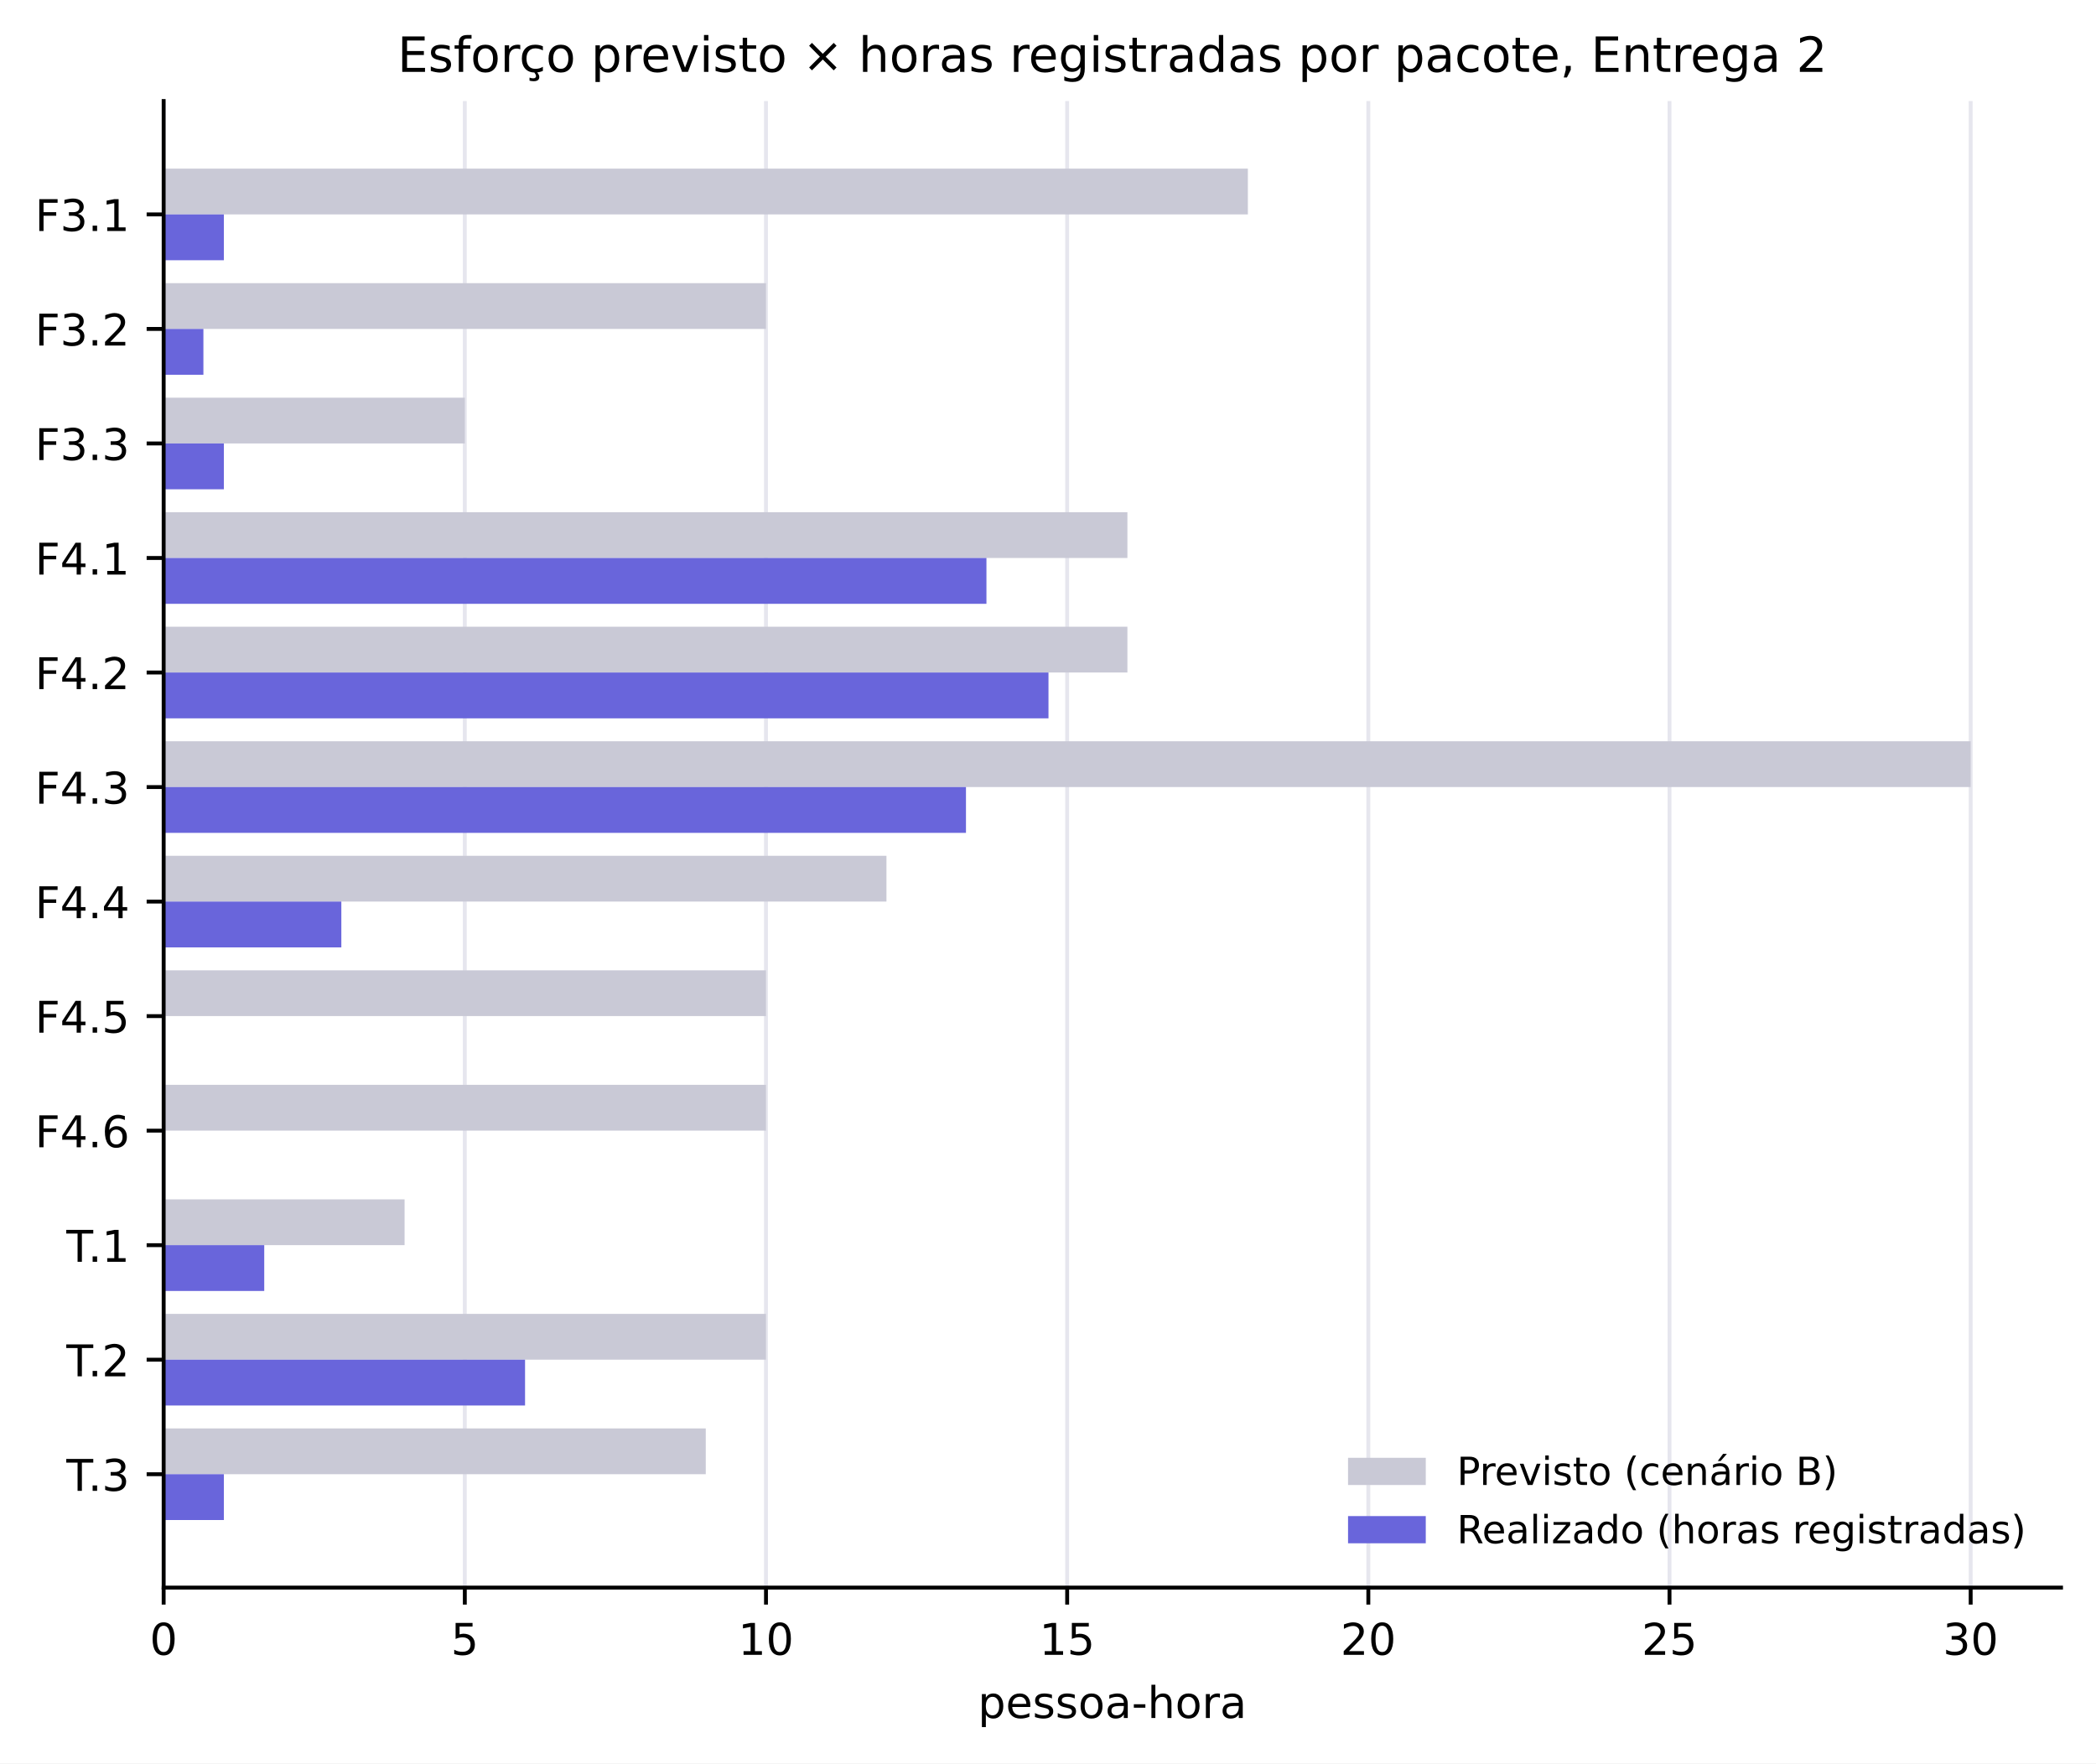
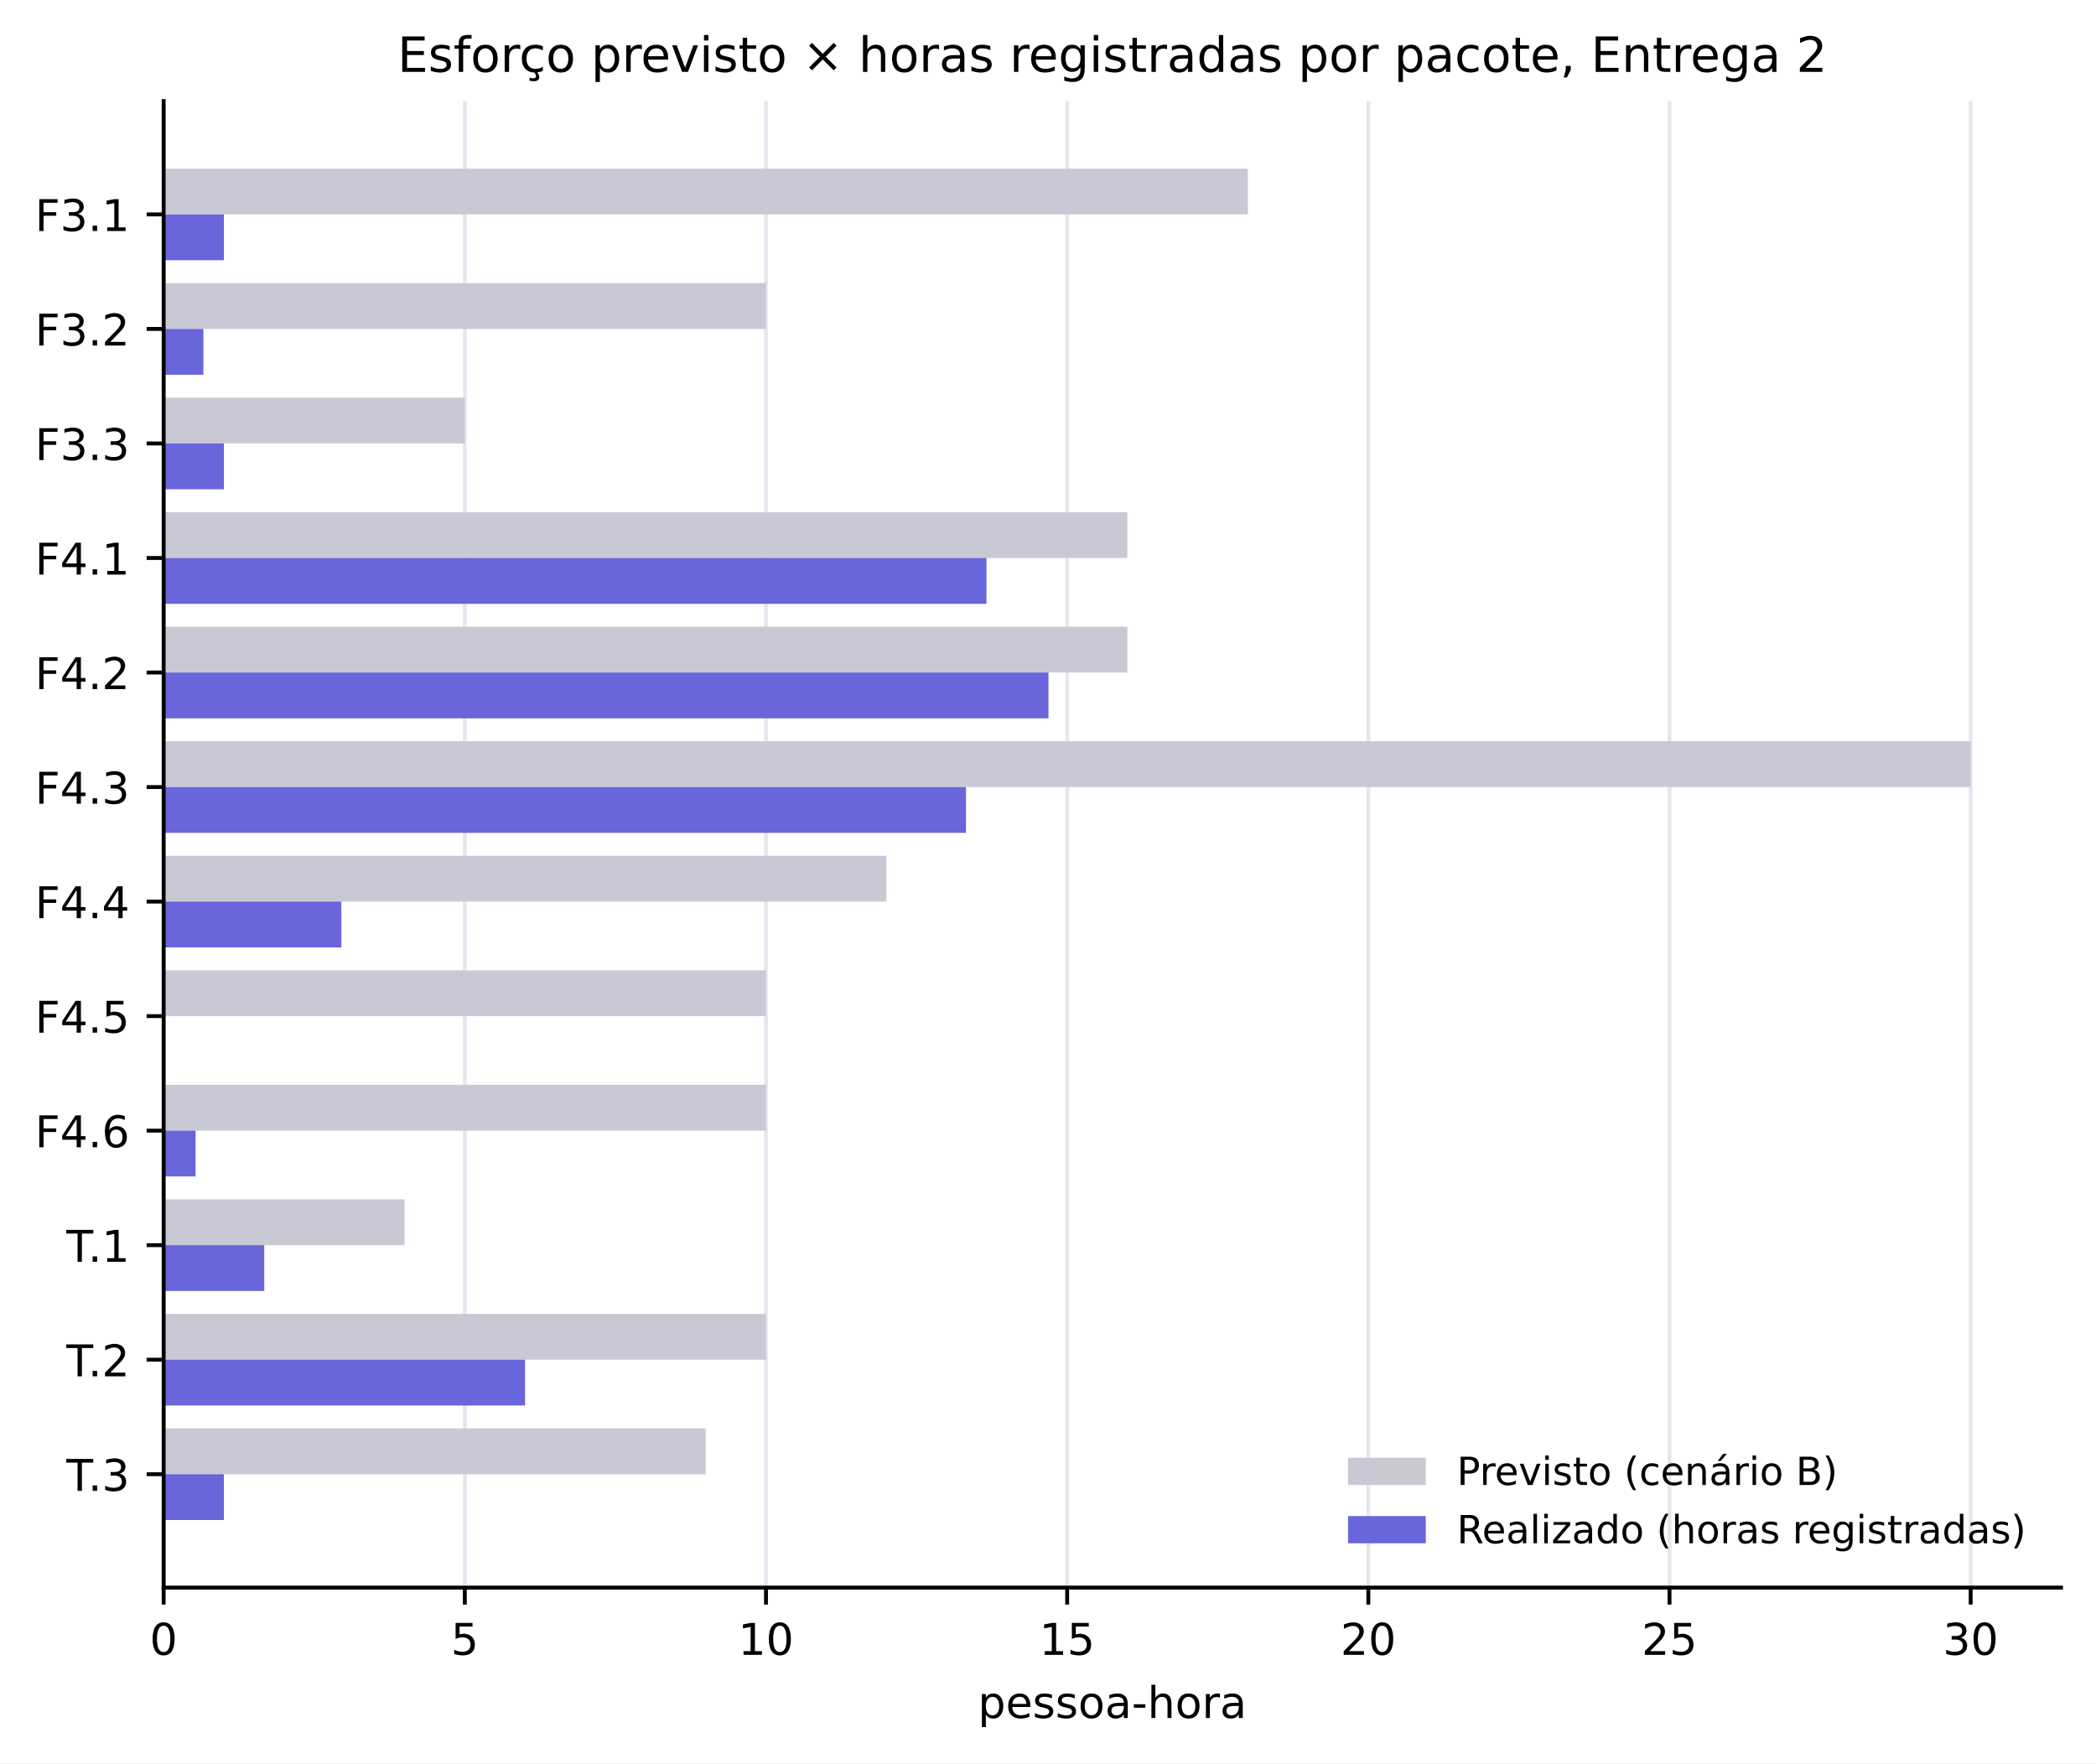
<svg xmlns="http://www.w3.org/2000/svg" xmlns:xlink="http://www.w3.org/1999/xlink" width="431.489pt" height="363.028pt" viewBox="0 0 431.489 363.028" version="1.1">
  <defs>
    <style type="text/css">*{stroke-linejoin: round; stroke-linecap: butt}</style>
  </defs>
  <g id="figure_1">
    <g id="patch_1">
      <path d="M 0 363.028  L 431.489 363.028  L 431.489 0  L 0 0  z " style="fill: #ffffff" />
    </g>
    <g id="axes_1">
      <g id="patch_2">
        <path d="M 33.689 326.827  L 424.289 326.827  L 424.289 20.798  L 33.689 20.798  z " style="fill: #ffffff" />
      </g>
      <g id="matplotlib.axis_1">
        <g id="xtick_1">
          <g id="line2d_1">
            <path d="M 33.689 326.827  L 33.689 20.798  " clip-path="url(#p667801c93f)" style="fill: none; stroke: #e6e6ee; stroke-width: 0.8; stroke-linecap: square" />
          </g>
          <g id="line2d_2">
            <defs>
              <path id="m75a7fae0de" d="M 0 0  L 0 3.5  " style="stroke: #000000; stroke-width: 0.8" />
            </defs>
            <g>
              <use xlink:href="#m75a7fae0de" x="33.689" y="326.827" style="stroke: #000000; stroke-width: 0.8" />
            </g>
          </g>
          <g id="text_1">
            <text style="font-size: 9px; font-family: 'DejaVu Sans', 'Bitstream Vera Sans', 'Computer Modern Sans Serif', 'Lucida Grande', 'Verdana', 'Geneva', 'Lucid', 'Arial', 'Helvetica', 'Avant Garde', sans-serif; text-anchor: middle" x="33.689" y="340.665" transform="rotate(-0 33.68922 340.6651)">0</text>
          </g>
        </g>
        <g id="xtick_2">
          <g id="line2d_3">
            <path d="M 95.689 326.827  L 95.689 20.798  " clip-path="url(#p667801c93f)" style="fill: none; stroke: #e6e6ee; stroke-width: 0.8; stroke-linecap: square" />
          </g>
          <g id="line2d_4">
            <g>
              <use xlink:href="#m75a7fae0de" x="95.689" y="326.827" style="stroke: #000000; stroke-width: 0.8" />
            </g>
          </g>
          <g id="text_2">
            <text style="font-size: 9px; font-family: 'DejaVu Sans', 'Bitstream Vera Sans', 'Computer Modern Sans Serif', 'Lucida Grande', 'Verdana', 'Geneva', 'Lucid', 'Arial', 'Helvetica', 'Avant Garde', sans-serif; text-anchor: middle" x="95.689" y="340.665" transform="rotate(-0 95.68922 340.6651)">5</text>
          </g>
        </g>
        <g id="xtick_3">
          <g id="line2d_5">
            <path d="M 157.689 326.827  L 157.689 20.798  " clip-path="url(#p667801c93f)" style="fill: none; stroke: #e6e6ee; stroke-width: 0.8; stroke-linecap: square" />
          </g>
          <g id="line2d_6">
            <g>
              <use xlink:href="#m75a7fae0de" x="157.689" y="326.827" style="stroke: #000000; stroke-width: 0.8" />
            </g>
          </g>
          <g id="text_3">
            <text style="font-size: 9px; font-family: 'DejaVu Sans', 'Bitstream Vera Sans', 'Computer Modern Sans Serif', 'Lucida Grande', 'Verdana', 'Geneva', 'Lucid', 'Arial', 'Helvetica', 'Avant Garde', sans-serif; text-anchor: middle" x="157.689" y="340.665" transform="rotate(-0 157.6892 340.6651)">10</text>
          </g>
        </g>
        <g id="xtick_4">
          <g id="line2d_7">
            <path d="M 219.689 326.827  L 219.689 20.798  " clip-path="url(#p667801c93f)" style="fill: none; stroke: #e6e6ee; stroke-width: 0.8; stroke-linecap: square" />
          </g>
          <g id="line2d_8">
            <g>
              <use xlink:href="#m75a7fae0de" x="219.689" y="326.827" style="stroke: #000000; stroke-width: 0.8" />
            </g>
          </g>
          <g id="text_4">
            <text style="font-size: 9px; font-family: 'DejaVu Sans', 'Bitstream Vera Sans', 'Computer Modern Sans Serif', 'Lucida Grande', 'Verdana', 'Geneva', 'Lucid', 'Arial', 'Helvetica', 'Avant Garde', sans-serif; text-anchor: middle" x="219.689" y="340.665" transform="rotate(-0 219.6892 340.6651)">15</text>
          </g>
        </g>
        <g id="xtick_5">
          <g id="line2d_9">
            <path d="M 281.689 326.827  L 281.689 20.798  " clip-path="url(#p667801c93f)" style="fill: none; stroke: #e6e6ee; stroke-width: 0.8; stroke-linecap: square" />
          </g>
          <g id="line2d_10">
            <g>
              <use xlink:href="#m75a7fae0de" x="281.689" y="326.827" style="stroke: #000000; stroke-width: 0.8" />
            </g>
          </g>
          <g id="text_5">
            <text style="font-size: 9px; font-family: 'DejaVu Sans', 'Bitstream Vera Sans', 'Computer Modern Sans Serif', 'Lucida Grande', 'Verdana', 'Geneva', 'Lucid', 'Arial', 'Helvetica', 'Avant Garde', sans-serif; text-anchor: middle" x="281.689" y="340.665" transform="rotate(-0 281.6892 340.6651)">20</text>
          </g>
        </g>
        <g id="xtick_6">
          <g id="line2d_11">
            <path d="M 343.689 326.827  L 343.689 20.798  " clip-path="url(#p667801c93f)" style="fill: none; stroke: #e6e6ee; stroke-width: 0.8; stroke-linecap: square" />
          </g>
          <g id="line2d_12">
            <g>
              <use xlink:href="#m75a7fae0de" x="343.689" y="326.827" style="stroke: #000000; stroke-width: 0.8" />
            </g>
          </g>
          <g id="text_6">
            <text style="font-size: 9px; font-family: 'DejaVu Sans', 'Bitstream Vera Sans', 'Computer Modern Sans Serif', 'Lucida Grande', 'Verdana', 'Geneva', 'Lucid', 'Arial', 'Helvetica', 'Avant Garde', sans-serif; text-anchor: middle" x="343.689" y="340.665" transform="rotate(-0 343.6892 340.6651)">25</text>
          </g>
        </g>
        <g id="xtick_7">
          <g id="line2d_13">
            <path d="M 405.689 326.827  L 405.689 20.798  " clip-path="url(#p667801c93f)" style="fill: none; stroke: #e6e6ee; stroke-width: 0.8; stroke-linecap: square" />
          </g>
          <g id="line2d_14">
            <g>
              <use xlink:href="#m75a7fae0de" x="405.689" y="326.827" style="stroke: #000000; stroke-width: 0.8" />
            </g>
          </g>
          <g id="text_7">
            <text style="font-size: 9px; font-family: 'DejaVu Sans', 'Bitstream Vera Sans', 'Computer Modern Sans Serif', 'Lucida Grande', 'Verdana', 'Geneva', 'Lucid', 'Arial', 'Helvetica', 'Avant Garde', sans-serif; text-anchor: middle" x="405.689" y="340.665" transform="rotate(-0 405.6892 340.6651)">30</text>
          </g>
        </g>
        <g id="text_8">
          <text style="font-size: 9px; font-family: 'DejaVu Sans', 'Bitstream Vera Sans', 'Computer Modern Sans Serif', 'Lucida Grande', 'Verdana', 'Geneva', 'Lucid', 'Arial', 'Helvetica', 'Avant Garde', sans-serif; text-anchor: middle" x="228.989" y="353.666" transform="rotate(-0 228.9892 353.6658)">pessoa-hora</text>
        </g>
      </g>
      <g id="matplotlib.axis_2">
        <g id="ytick_1">
          <g id="line2d_15">
            <defs>
              <path id="mc12583780d" d="M 0 0  L -3.5 0  " style="stroke: #000000; stroke-width: 0.8" />
            </defs>
            <g>
              <use xlink:href="#mc12583780d" x="33.689" y="44.14" style="stroke: #000000; stroke-width: 0.8" />
            </g>
          </g>
          <g id="text_9">
            <text style="font-size: 9px; font-family: 'DejaVu Sans', 'Bitstream Vera Sans', 'Computer Modern Sans Serif', 'Lucida Grande', 'Verdana', 'Geneva', 'Lucid', 'Arial', 'Helvetica', 'Avant Garde', sans-serif; text-anchor: end" x="26.689" y="47.559" transform="rotate(-0 26.68922 47.55856)">F3.1</text>
          </g>
        </g>
        <g id="ytick_2">
          <g id="line2d_16">
            <g>
              <use xlink:href="#mc12583780d" x="33.689" y="67.717" style="stroke: #000000; stroke-width: 0.8" />
            </g>
          </g>
          <g id="text_10">
            <text style="font-size: 9px; font-family: 'DejaVu Sans', 'Bitstream Vera Sans', 'Computer Modern Sans Serif', 'Lucida Grande', 'Verdana', 'Geneva', 'Lucid', 'Arial', 'Helvetica', 'Avant Garde', sans-serif; text-anchor: end" x="26.689" y="71.136" transform="rotate(-0 26.68922 71.13551)">F3.2</text>
          </g>
        </g>
        <g id="ytick_3">
          <g id="line2d_17">
            <g>
              <use xlink:href="#mc12583780d" x="33.689" y="91.294" style="stroke: #000000; stroke-width: 0.8" />
            </g>
          </g>
          <g id="text_11">
            <text style="font-size: 9px; font-family: 'DejaVu Sans', 'Bitstream Vera Sans', 'Computer Modern Sans Serif', 'Lucida Grande', 'Verdana', 'Geneva', 'Lucid', 'Arial', 'Helvetica', 'Avant Garde', sans-serif; text-anchor: end" x="26.689" y="94.712" transform="rotate(-0 26.68922 94.71246)">F3.3</text>
          </g>
        </g>
        <g id="ytick_4">
          <g id="line2d_18">
            <g>
              <use xlink:href="#mc12583780d" x="33.689" y="114.87" style="stroke: #000000; stroke-width: 0.8" />
            </g>
          </g>
          <g id="text_12">
            <text style="font-size: 9px; font-family: 'DejaVu Sans', 'Bitstream Vera Sans', 'Computer Modern Sans Serif', 'Lucida Grande', 'Verdana', 'Geneva', 'Lucid', 'Arial', 'Helvetica', 'Avant Garde', sans-serif; text-anchor: end" x="26.689" y="118.289" transform="rotate(-0 26.68922 118.2894)">F4.1</text>
          </g>
        </g>
        <g id="ytick_5">
          <g id="line2d_19">
            <g>
              <use xlink:href="#mc12583780d" x="33.689" y="138.447" style="stroke: #000000; stroke-width: 0.8" />
            </g>
          </g>
          <g id="text_13">
            <text style="font-size: 9px; font-family: 'DejaVu Sans', 'Bitstream Vera Sans', 'Computer Modern Sans Serif', 'Lucida Grande', 'Verdana', 'Geneva', 'Lucid', 'Arial', 'Helvetica', 'Avant Garde', sans-serif; text-anchor: end" x="26.689" y="141.866" transform="rotate(-0 26.68922 141.8664)">F4.2</text>
          </g>
        </g>
        <g id="ytick_6">
          <g id="line2d_20">
            <g>
              <use xlink:href="#mc12583780d" x="33.689" y="162.024" style="stroke: #000000; stroke-width: 0.8" />
            </g>
          </g>
          <g id="text_14">
            <text style="font-size: 9px; font-family: 'DejaVu Sans', 'Bitstream Vera Sans', 'Computer Modern Sans Serif', 'Lucida Grande', 'Verdana', 'Geneva', 'Lucid', 'Arial', 'Helvetica', 'Avant Garde', sans-serif; text-anchor: end" x="26.689" y="165.443" transform="rotate(-0 26.68922 165.4433)">F4.3</text>
          </g>
        </g>
        <g id="ytick_7">
          <g id="line2d_21">
            <g>
              <use xlink:href="#mc12583780d" x="33.689" y="185.601" style="stroke: #000000; stroke-width: 0.8" />
            </g>
          </g>
          <g id="text_15">
            <text style="font-size: 9px; font-family: 'DejaVu Sans', 'Bitstream Vera Sans', 'Computer Modern Sans Serif', 'Lucida Grande', 'Verdana', 'Geneva', 'Lucid', 'Arial', 'Helvetica', 'Avant Garde', sans-serif; text-anchor: end" x="26.689" y="189.02" transform="rotate(-0 26.68922 189.0203)">F4.4</text>
          </g>
        </g>
        <g id="ytick_8">
          <g id="line2d_22">
            <g>
              <use xlink:href="#mc12583780d" x="33.689" y="209.178" style="stroke: #000000; stroke-width: 0.8" />
            </g>
          </g>
          <g id="text_16">
            <text style="font-size: 9px; font-family: 'DejaVu Sans', 'Bitstream Vera Sans', 'Computer Modern Sans Serif', 'Lucida Grande', 'Verdana', 'Geneva', 'Lucid', 'Arial', 'Helvetica', 'Avant Garde', sans-serif; text-anchor: end" x="26.689" y="212.597" transform="rotate(-0 26.68922 212.5972)">F4.5</text>
          </g>
        </g>
        <g id="ytick_9">
          <g id="line2d_23">
            <g>
              <use xlink:href="#mc12583780d" x="33.689" y="232.755" style="stroke: #000000; stroke-width: 0.8" />
            </g>
          </g>
          <g id="text_17">
            <text style="font-size: 9px; font-family: 'DejaVu Sans', 'Bitstream Vera Sans', 'Computer Modern Sans Serif', 'Lucida Grande', 'Verdana', 'Geneva', 'Lucid', 'Arial', 'Helvetica', 'Avant Garde', sans-serif; text-anchor: end" x="26.689" y="236.174" transform="rotate(-0 26.68922 236.1742)">F4.6</text>
          </g>
        </g>
        <g id="ytick_10">
          <g id="line2d_24">
            <g>
              <use xlink:href="#mc12583780d" x="33.689" y="256.332" style="stroke: #000000; stroke-width: 0.8" />
            </g>
          </g>
          <g id="text_18">
            <text style="font-size: 9px; font-family: 'DejaVu Sans', 'Bitstream Vera Sans', 'Computer Modern Sans Serif', 'Lucida Grande', 'Verdana', 'Geneva', 'Lucid', 'Arial', 'Helvetica', 'Avant Garde', sans-serif; text-anchor: end" x="26.689" y="259.751" transform="rotate(-0 26.68922 259.7511)">T.1</text>
          </g>
        </g>
        <g id="ytick_11">
          <g id="line2d_25">
            <g>
              <use xlink:href="#mc12583780d" x="33.689" y="279.909" style="stroke: #000000; stroke-width: 0.8" />
            </g>
          </g>
          <g id="text_19">
            <text style="font-size: 9px; font-family: 'DejaVu Sans', 'Bitstream Vera Sans', 'Computer Modern Sans Serif', 'Lucida Grande', 'Verdana', 'Geneva', 'Lucid', 'Arial', 'Helvetica', 'Avant Garde', sans-serif; text-anchor: end" x="26.689" y="283.328" transform="rotate(-0 26.68922 283.3281)">T.2</text>
          </g>
        </g>
        <g id="ytick_12">
          <g id="line2d_26">
            <g>
              <use xlink:href="#mc12583780d" x="33.689" y="303.486" style="stroke: #000000; stroke-width: 0.8" />
            </g>
          </g>
          <g id="text_20">
            <text style="font-size: 9px; font-family: 'DejaVu Sans', 'Bitstream Vera Sans', 'Computer Modern Sans Serif', 'Lucida Grande', 'Verdana', 'Geneva', 'Lucid', 'Arial', 'Helvetica', 'Avant Garde', sans-serif; text-anchor: end" x="26.689" y="306.905" transform="rotate(-0 26.68922 306.905)">T.3</text>
          </g>
        </g>
      </g>
      <g id="patch_3">
        <path d="M 33.689 34.709  L 256.889 34.709  L 256.889 44.14  L 33.689 44.14  z " clip-path="url(#p667801c93f)" style="fill: #c9c9d6" />
      </g>
      <g id="patch_4">
        <path d="M 33.689 58.286  L 157.689 58.286  L 157.689 67.717  L 33.689 67.717  z " clip-path="url(#p667801c93f)" style="fill: #c9c9d6" />
      </g>
      <g id="patch_5">
        <path d="M 33.689 81.863  L 95.689 81.863  L 95.689 91.294  L 33.689 91.294  z " clip-path="url(#p667801c93f)" style="fill: #c9c9d6" />
      </g>
      <g id="patch_6">
        <path d="M 33.689 105.44  L 232.089 105.44  L 232.089 114.87  L 33.689 114.87  z " clip-path="url(#p667801c93f)" style="fill: #c9c9d6" />
      </g>
      <g id="patch_7">
        <path d="M 33.689 129.017  L 232.089 129.017  L 232.089 138.447  L 33.689 138.447  z " clip-path="url(#p667801c93f)" style="fill: #c9c9d6" />
      </g>
      <g id="patch_8">
        <path d="M 33.689 152.594  L 405.689 152.594  L 405.689 162.024  L 33.689 162.024  z " clip-path="url(#p667801c93f)" style="fill: #c9c9d6" />
      </g>
      <g id="patch_9">
        <path d="M 33.689 176.171  L 182.489 176.171  L 182.489 185.601  L 33.689 185.601  z " clip-path="url(#p667801c93f)" style="fill: #c9c9d6" />
      </g>
      <g id="patch_10">
        <path d="M 33.689 199.747  L 157.689 199.747  L 157.689 209.178  L 33.689 209.178  z " clip-path="url(#p667801c93f)" style="fill: #c9c9d6" />
      </g>
      <g id="patch_11">
        <path d="M 33.689 223.324  L 157.689 223.324  L 157.689 232.755  L 33.689 232.755  z " clip-path="url(#p667801c93f)" style="fill: #c9c9d6" />
      </g>
      <g id="patch_12">
        <path d="M 33.689 246.901  L 83.289 246.901  L 83.289 256.332  L 33.689 256.332  z " clip-path="url(#p667801c93f)" style="fill: #c9c9d6" />
      </g>
      <g id="patch_13">
        <path d="M 33.689 270.478  L 157.689 270.478  L 157.689 279.909  L 33.689 279.909  z " clip-path="url(#p667801c93f)" style="fill: #c9c9d6" />
      </g>
      <g id="patch_14">
        <path d="M 33.689 294.055  L 145.289 294.055  L 145.289 303.486  L 33.689 303.486  z " clip-path="url(#p667801c93f)" style="fill: #c9c9d6" />
      </g>
      <g id="patch_15">
        <path d="M 33.689 44.14  L 46.089 44.14  L 46.089 53.57  L 33.689 53.57  z " clip-path="url(#p667801c93f)" style="fill: #6965db" />
      </g>
      <g id="patch_16">
        <path d="M 33.689 67.717  L 41.873 67.717  L 41.873 77.147  L 33.689 77.147  z " clip-path="url(#p667801c93f)" style="fill: #6965db" />
      </g>
      <g id="patch_17">
        <path d="M 33.689 91.294  L 46.089 91.294  L 46.089 100.724  L 33.689 100.724  z " clip-path="url(#p667801c93f)" style="fill: #6965db" />
      </g>
      <g id="patch_18">
        <path d="M 33.689 114.87  L 203.073 114.87  L 203.073 124.301  L 33.689 124.301  z " clip-path="url(#p667801c93f)" style="fill: #6965db" />
      </g>
      <g id="patch_19">
        <path d="M 33.689 138.447  L 215.845 138.447  L 215.845 147.878  L 33.689 147.878  z " clip-path="url(#p667801c93f)" style="fill: #6965db" />
      </g>
      <g id="patch_20">
        <path d="M 33.689 162.024  L 198.857 162.024  L 198.857 171.455  L 33.689 171.455  z " clip-path="url(#p667801c93f)" style="fill: #6965db" />
      </g>
      <g id="patch_21">
        <path d="M 33.689 185.601  L 70.269 185.601  L 70.269 195.032  L 33.689 195.032  z " clip-path="url(#p667801c93f)" style="fill: #6965db" />
      </g>
      <g id="patch_22">
        <path d="M 33.689 209.178  L 33.689 209.178  L 33.689 218.609  L 33.689 218.609  z " clip-path="url(#p667801c93f)" style="fill: #6965db" />
      </g>
      <g id="patch_23">
-         <path d="M 33.689 232.755  L 33.689 232.755  L 33.689 242.186  L 33.689 242.186  z " clip-path="url(#p667801c93f)" style="fill: #6965db" />
+         <path d="M 33.689 232.755  L 40.261 232.755  L 40.261 242.186  L 33.689 242.186  z " clip-path="url(#p667801c93f)" style="fill: #6965db" />
      </g>
      <g id="patch_24">
        <path d="M 33.689 256.332  L 54.397 256.332  L 54.397 265.763  L 33.689 265.763  z " clip-path="url(#p667801c93f)" style="fill: #6965db" />
      </g>
      <g id="patch_25">
        <path d="M 33.689 279.909  L 108.089 279.909  L 108.089 289.34  L 33.689 289.34  z " clip-path="url(#p667801c93f)" style="fill: #6965db" />
      </g>
      <g id="patch_26">
        <path d="M 33.689 303.486  L 46.089 303.486  L 46.089 312.917  L 33.689 312.917  z " clip-path="url(#p667801c93f)" style="fill: #6965db" />
      </g>
      <g id="patch_27">
        <path d="M 33.689 326.827  L 33.689 20.798  " style="fill: none; stroke: #000000; stroke-width: 0.8; stroke-linejoin: miter; stroke-linecap: square" />
      </g>
      <g id="patch_28">
        <path d="M 33.689 326.827  L 424.289 326.827  " style="fill: none; stroke: #000000; stroke-width: 0.8; stroke-linejoin: miter; stroke-linecap: square" />
      </g>
      <g id="text_21">
        <text style="font-size: 10px; font-family: 'DejaVu Sans', 'Bitstream Vera Sans', 'Computer Modern Sans Serif', 'Lucida Grande', 'Verdana', 'Geneva', 'Lucid', 'Arial', 'Helvetica', 'Avant Garde', sans-serif; text-anchor: middle" x="228.989" y="14.798" transform="rotate(-0 228.9892 14.79844)">Esforço previsto × horas registradas por pacote, Entrega 2</text>
      </g>
      <g id="legend_1">
        <g id="patch_29">
          <path d="M 277.513 305.705  L 293.513 305.705  L 293.513 300.105  L 277.513 300.105  z " style="fill: #c9c9d6" />
        </g>
        <g id="text_22">
          <text style="font-size: 8px; font-family: 'DejaVu Sans', 'Bitstream Vera Sans', 'Computer Modern Sans Serif', 'Lucida Grande', 'Verdana', 'Geneva', 'Lucid', 'Arial', 'Helvetica', 'Avant Garde', sans-serif; text-anchor: start" x="299.913" y="305.705" transform="rotate(-0 299.913 305.7047)">Previsto (cenário B)</text>
        </g>
        <g id="patch_30">
          <path d="M 277.513 317.705  L 293.513 317.705  L 293.513 312.105  L 277.513 312.105  z " style="fill: #6965db" />
        </g>
        <g id="text_23">
          <text style="font-size: 8px; font-family: 'DejaVu Sans', 'Bitstream Vera Sans', 'Computer Modern Sans Serif', 'Lucida Grande', 'Verdana', 'Geneva', 'Lucid', 'Arial', 'Helvetica', 'Avant Garde', sans-serif; text-anchor: start" x="299.913" y="317.705" transform="rotate(-0 299.913 317.7054)">Realizado (horas registradas)</text>
        </g>
      </g>
    </g>
  </g>
  <defs>
    <clipPath id="p667801c93f">
      <rect x="33.689" y="20.798" width="390.6" height="306.029" />
    </clipPath>
  </defs>
</svg>
